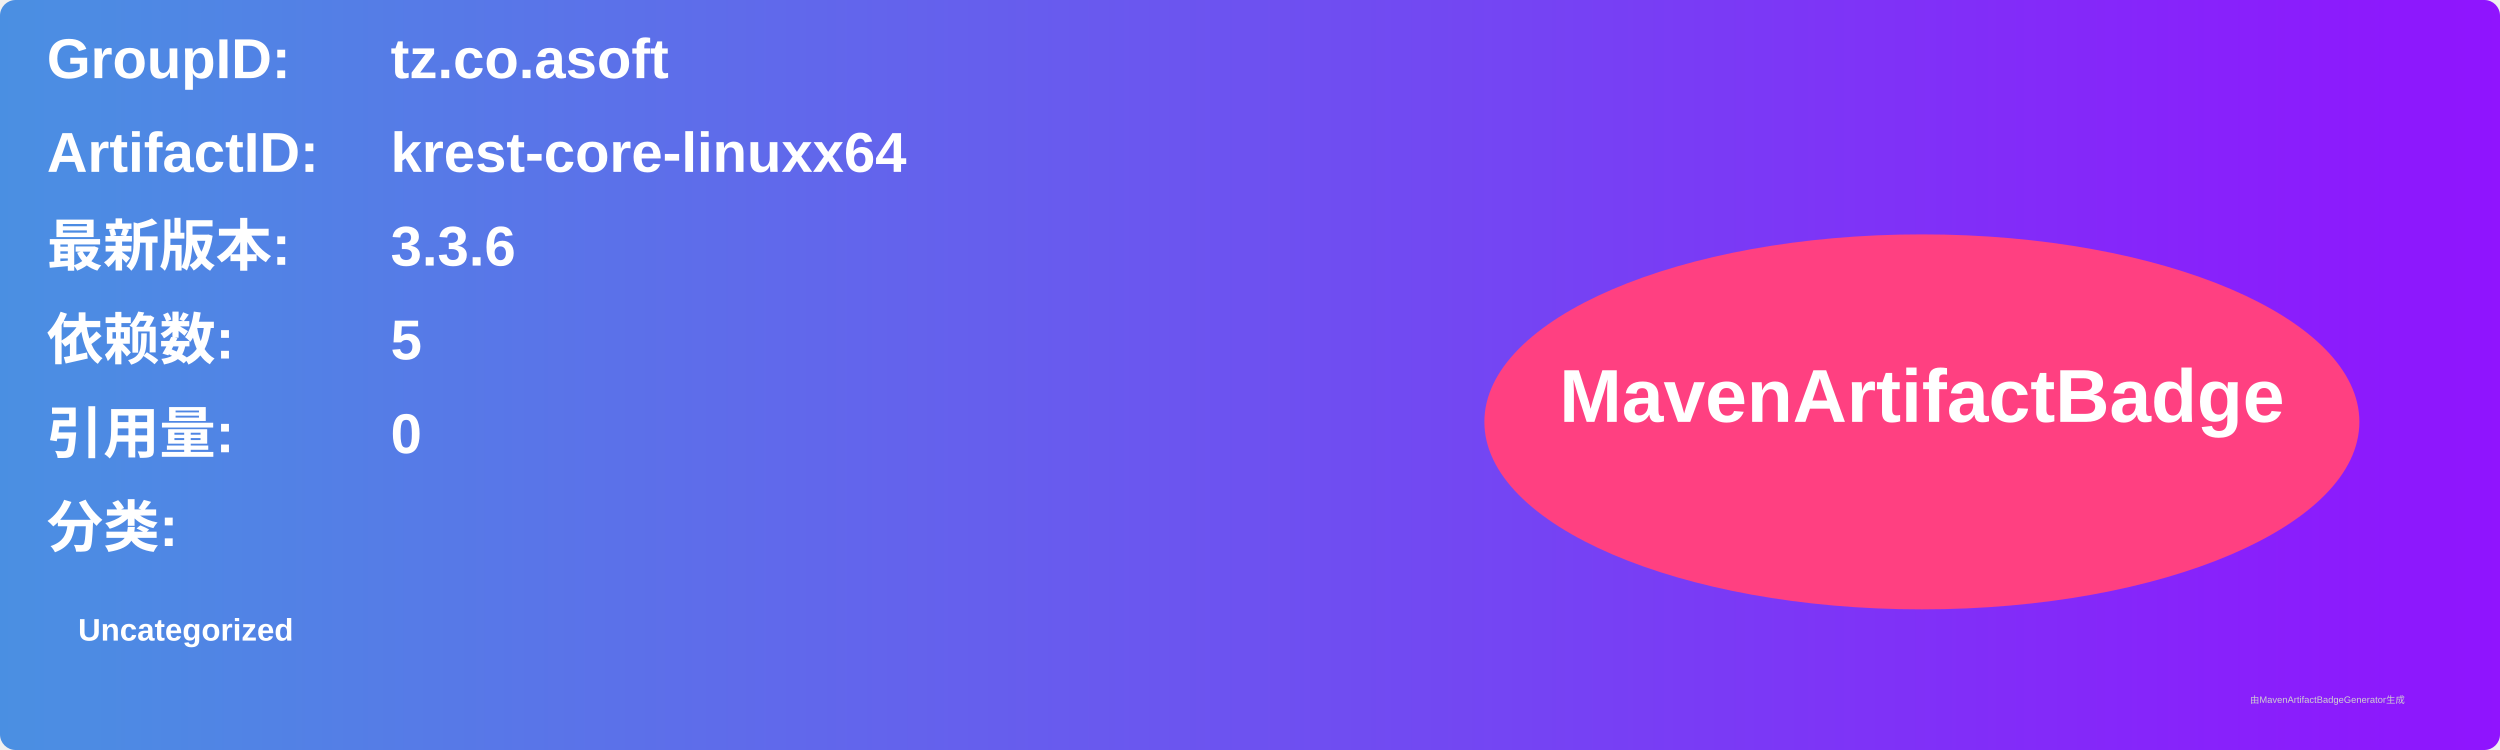
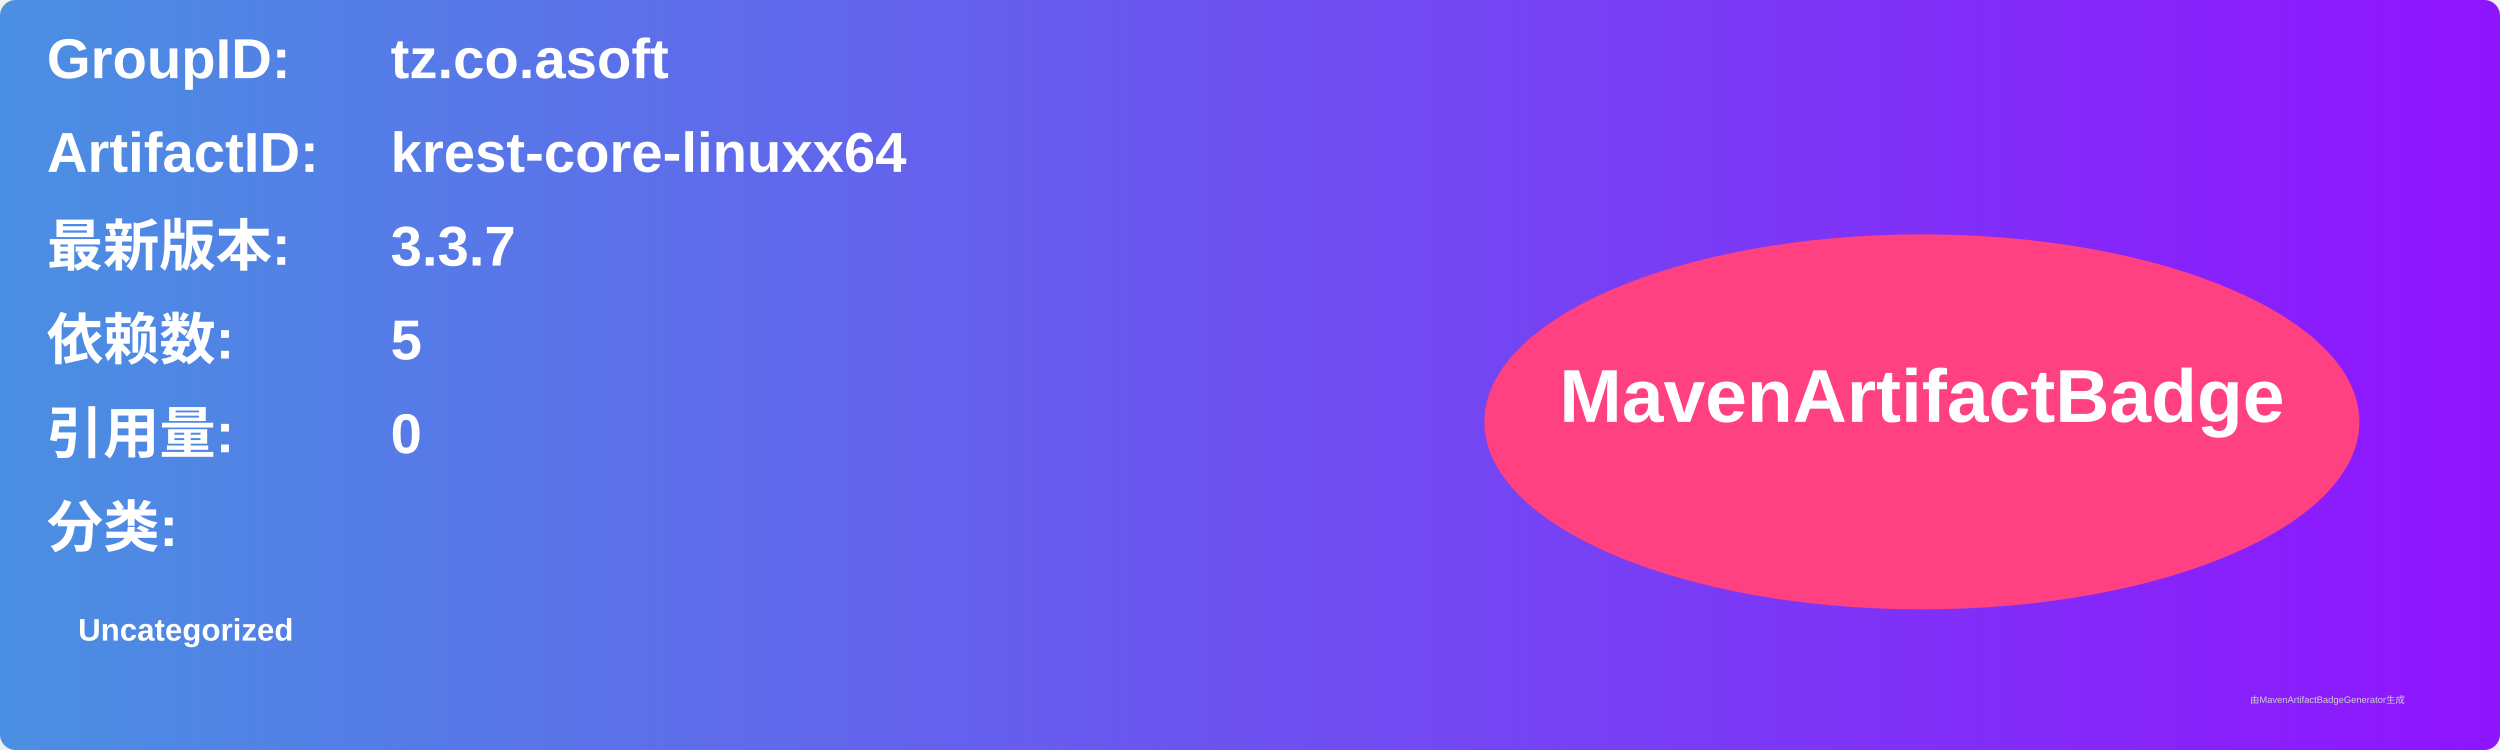
<svg xmlns="http://www.w3.org/2000/svg" width="800" height="240" viewBox="0 0 800 240">
  <linearGradient id="grad" x1="0%" y1="0%" x2="100%" y2="0%">
    <stop offset="0%" stop-color="#4a90e2" />
    <stop offset="100%" stop-color="#9013fe" />
  </linearGradient>
  <rect width="100%" height="100%" rx="5" ry="5" fill="url(#grad)" />
  <g transform="translate(15, 15)">
    <text x="0" y="10" font-family="Arial" font-size="18" fill="white" font-weight="bold" width="260">GroupID:</text>
    <text x="110" y="10" font-family="Arial" font-size="18" fill="white" font-weight="bold" width="460">tz.co.asoft</text>
    <text x="0" y="40" font-family="Arial" font-size="18" fill="white" font-weight="bold" width="260">ArtifactID:</text>
    <text x="110" y="40" font-family="Arial" font-size="18" fill="white" font-weight="bold" width="460">krest-core-linuxx64</text>
    <text x="0" y="70" font-family="Arial" font-size="18" fill="white" font-weight="bold">最新版本:</text>
    <text x="110" y="70" font-family="Arial" font-size="18" fill="white" font-weight="bold">
-       <tspan font-weight="bold">3.3.6</tspan>
+       <tspan font-weight="bold">3.3.7</tspan>
    </text>
    <text x="0" y="100" font-family="Arial" font-size="18" fill="white" font-weight="bold">依赖数: </text>
    <text x="110" y="100" font-family="Arial" font-size="18" fill="white">
      <tspan font-weight="bold">5</tspan>
    </text>
    <text x="0" y="130" font-family="Arial" font-size="18" fill="white" font-weight="bold">引用量: </text>
    <text x="110" y="130" font-family="Arial" font-size="18" fill="white">
      <tspan font-weight="bold">0</tspan>
    </text>
    <text x="0" y="160" font-family="Arial" font-size="18" fill="white" font-weight="bold">分类:</text>
    <text x="10" y="190" font-family="Arial" font-size="10" fill="white">
      <tspan font-weight="bold">Uncategorized</tspan>
    </text>
    <ellipse cx="600" cy="120" rx="140" ry="60" fill="#ff4081" />
    <text x="600" y="120" text-anchor="middle" font-family="Arial" font-size="24" fill="white" font-weight="bold">MavenArtifactBadge</text>
  </g>
  <text x="720" y="225" font-family="Arial" font-size="3" fill="#d0d0d0">由MavenArtifactBadgeGenerator生成</text>
</svg>
